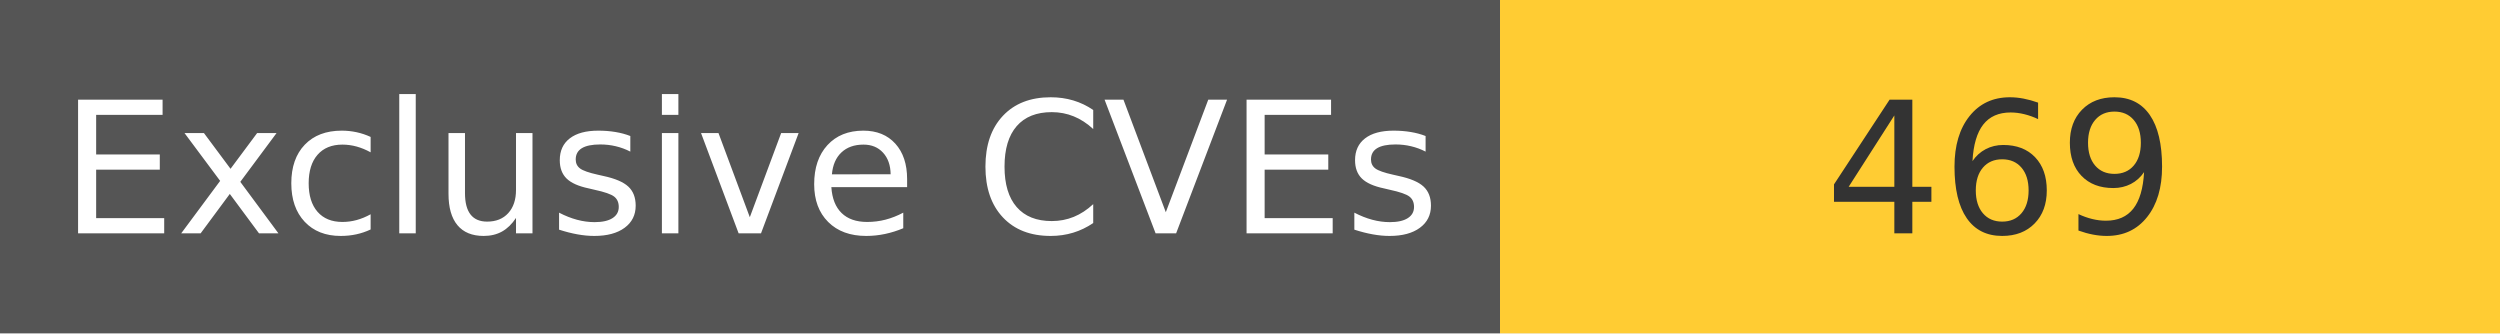
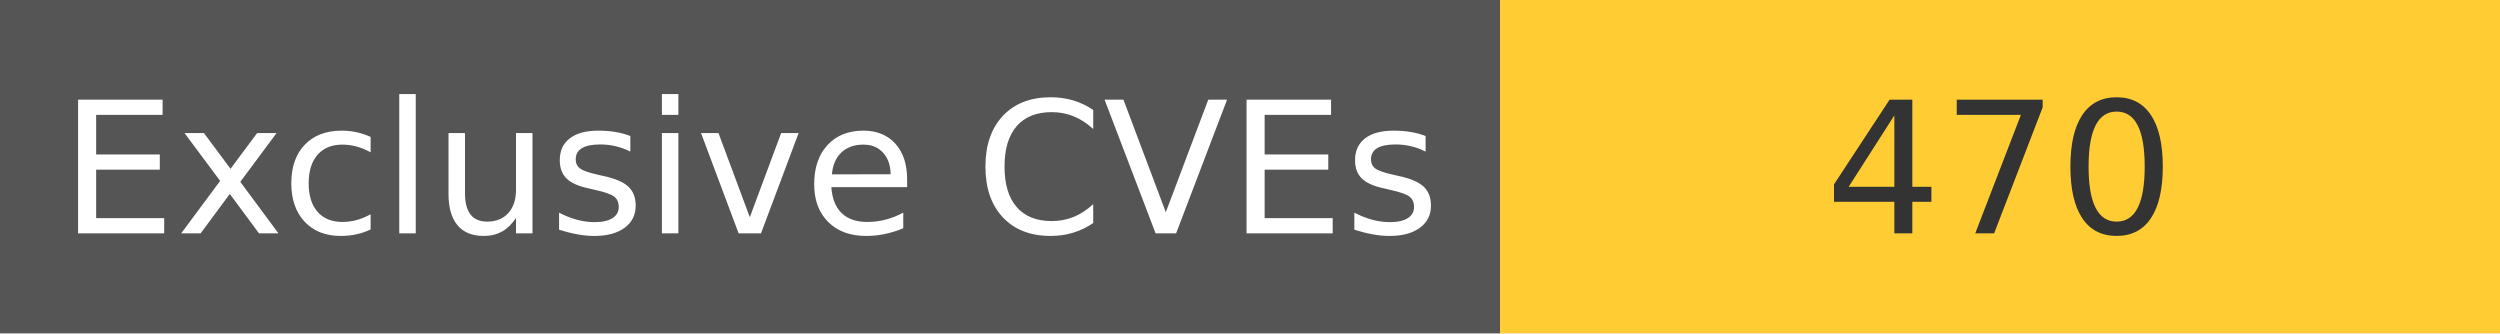
<svg xmlns="http://www.w3.org/2000/svg" width="150" height="20" role="img">
  <linearGradient id="s" x2="0" y2="100%">
    <stop offset="0" stop-color="#bbb" stop-opacity=".1" />
    <stop offset="1" stop-opacity=".1" />
  </linearGradient>
  <g>
    <rect width="90" height="20" fill="#555" />
    <rect x="90" width="267" height="20" fill="#ffcc33" />
  </g>
  <g fill="#fff" text-anchor="middle" font-family="Verdana,Geneva,DejaVu Sans,sans-serif" text-rendering="geometricPrecision" font-size="110">
    <text x="450" y="140" transform="scale(.1)" fill="#fff">
            Exclusive CVEs
        </text>
    <text x="1200" y="140" transform="scale(.1)" fill="#333">
-             469
+             470
        </text>
  </g>
</svg>
